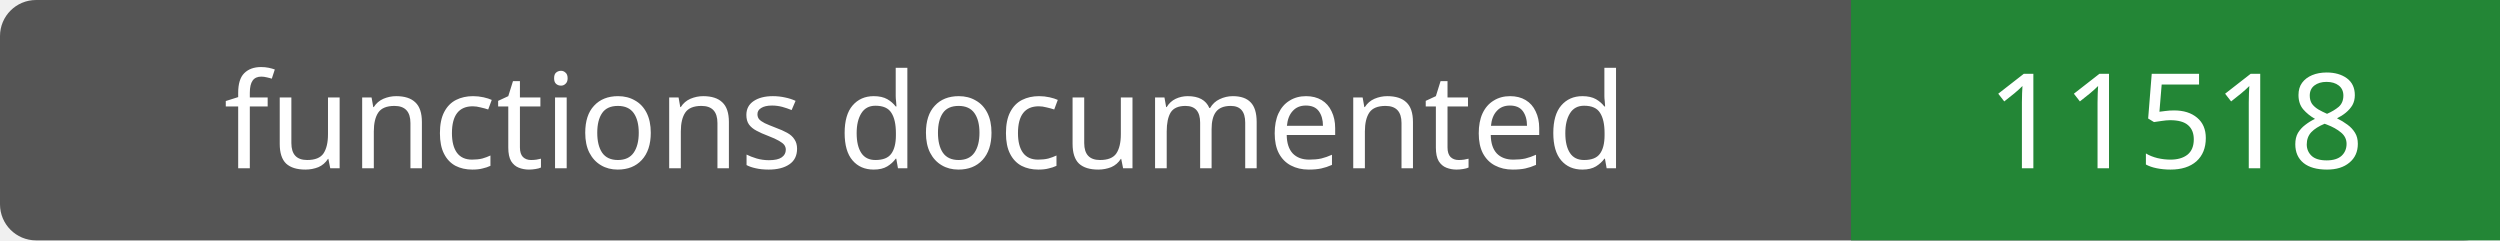
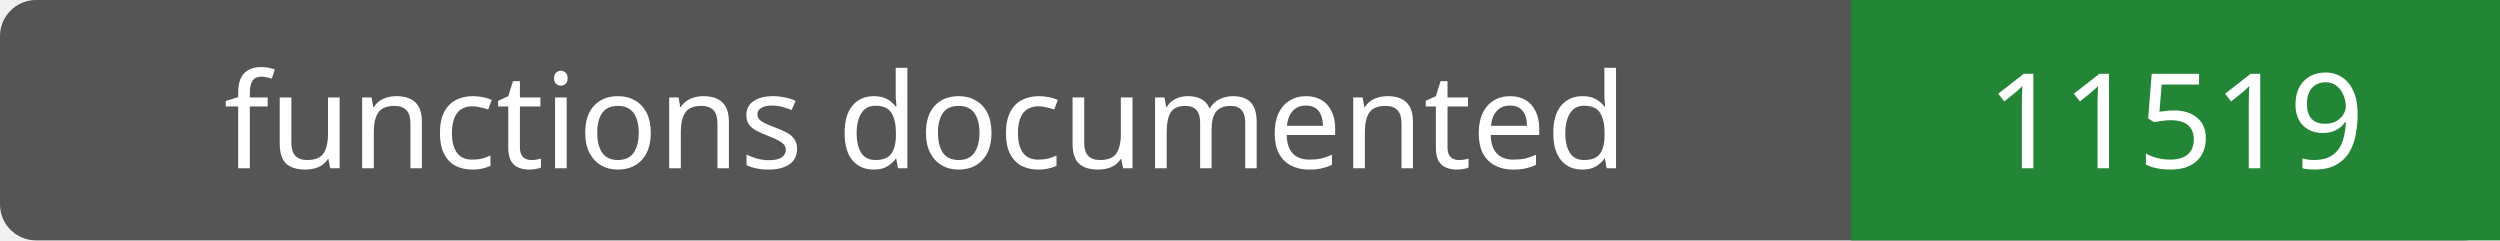
- <svg xmlns="http://www.w3.org/2000/svg" width="208" height="20" role="img" aria-label="functions documented: 11518">
+ <svg xmlns="http://www.w3.org/2000/svg" width="208" height="20" role="img" aria-label="functions documented: 11519">
  <rect width="208" height="20" rx="3" fill="#555" />
  <path fill="#238636" d="M154 0h54v20H154z" />
  <g fill="#fff" text-anchor="middle" font-family="Verdana,sans-serif" font-size="11">
    <text x="77.0" y="14">functions documented</text>
-     <text x="181.0" y="14">11518</text>
+     <text x="181.0" y="14">11519</text>
  </g>
</svg>
